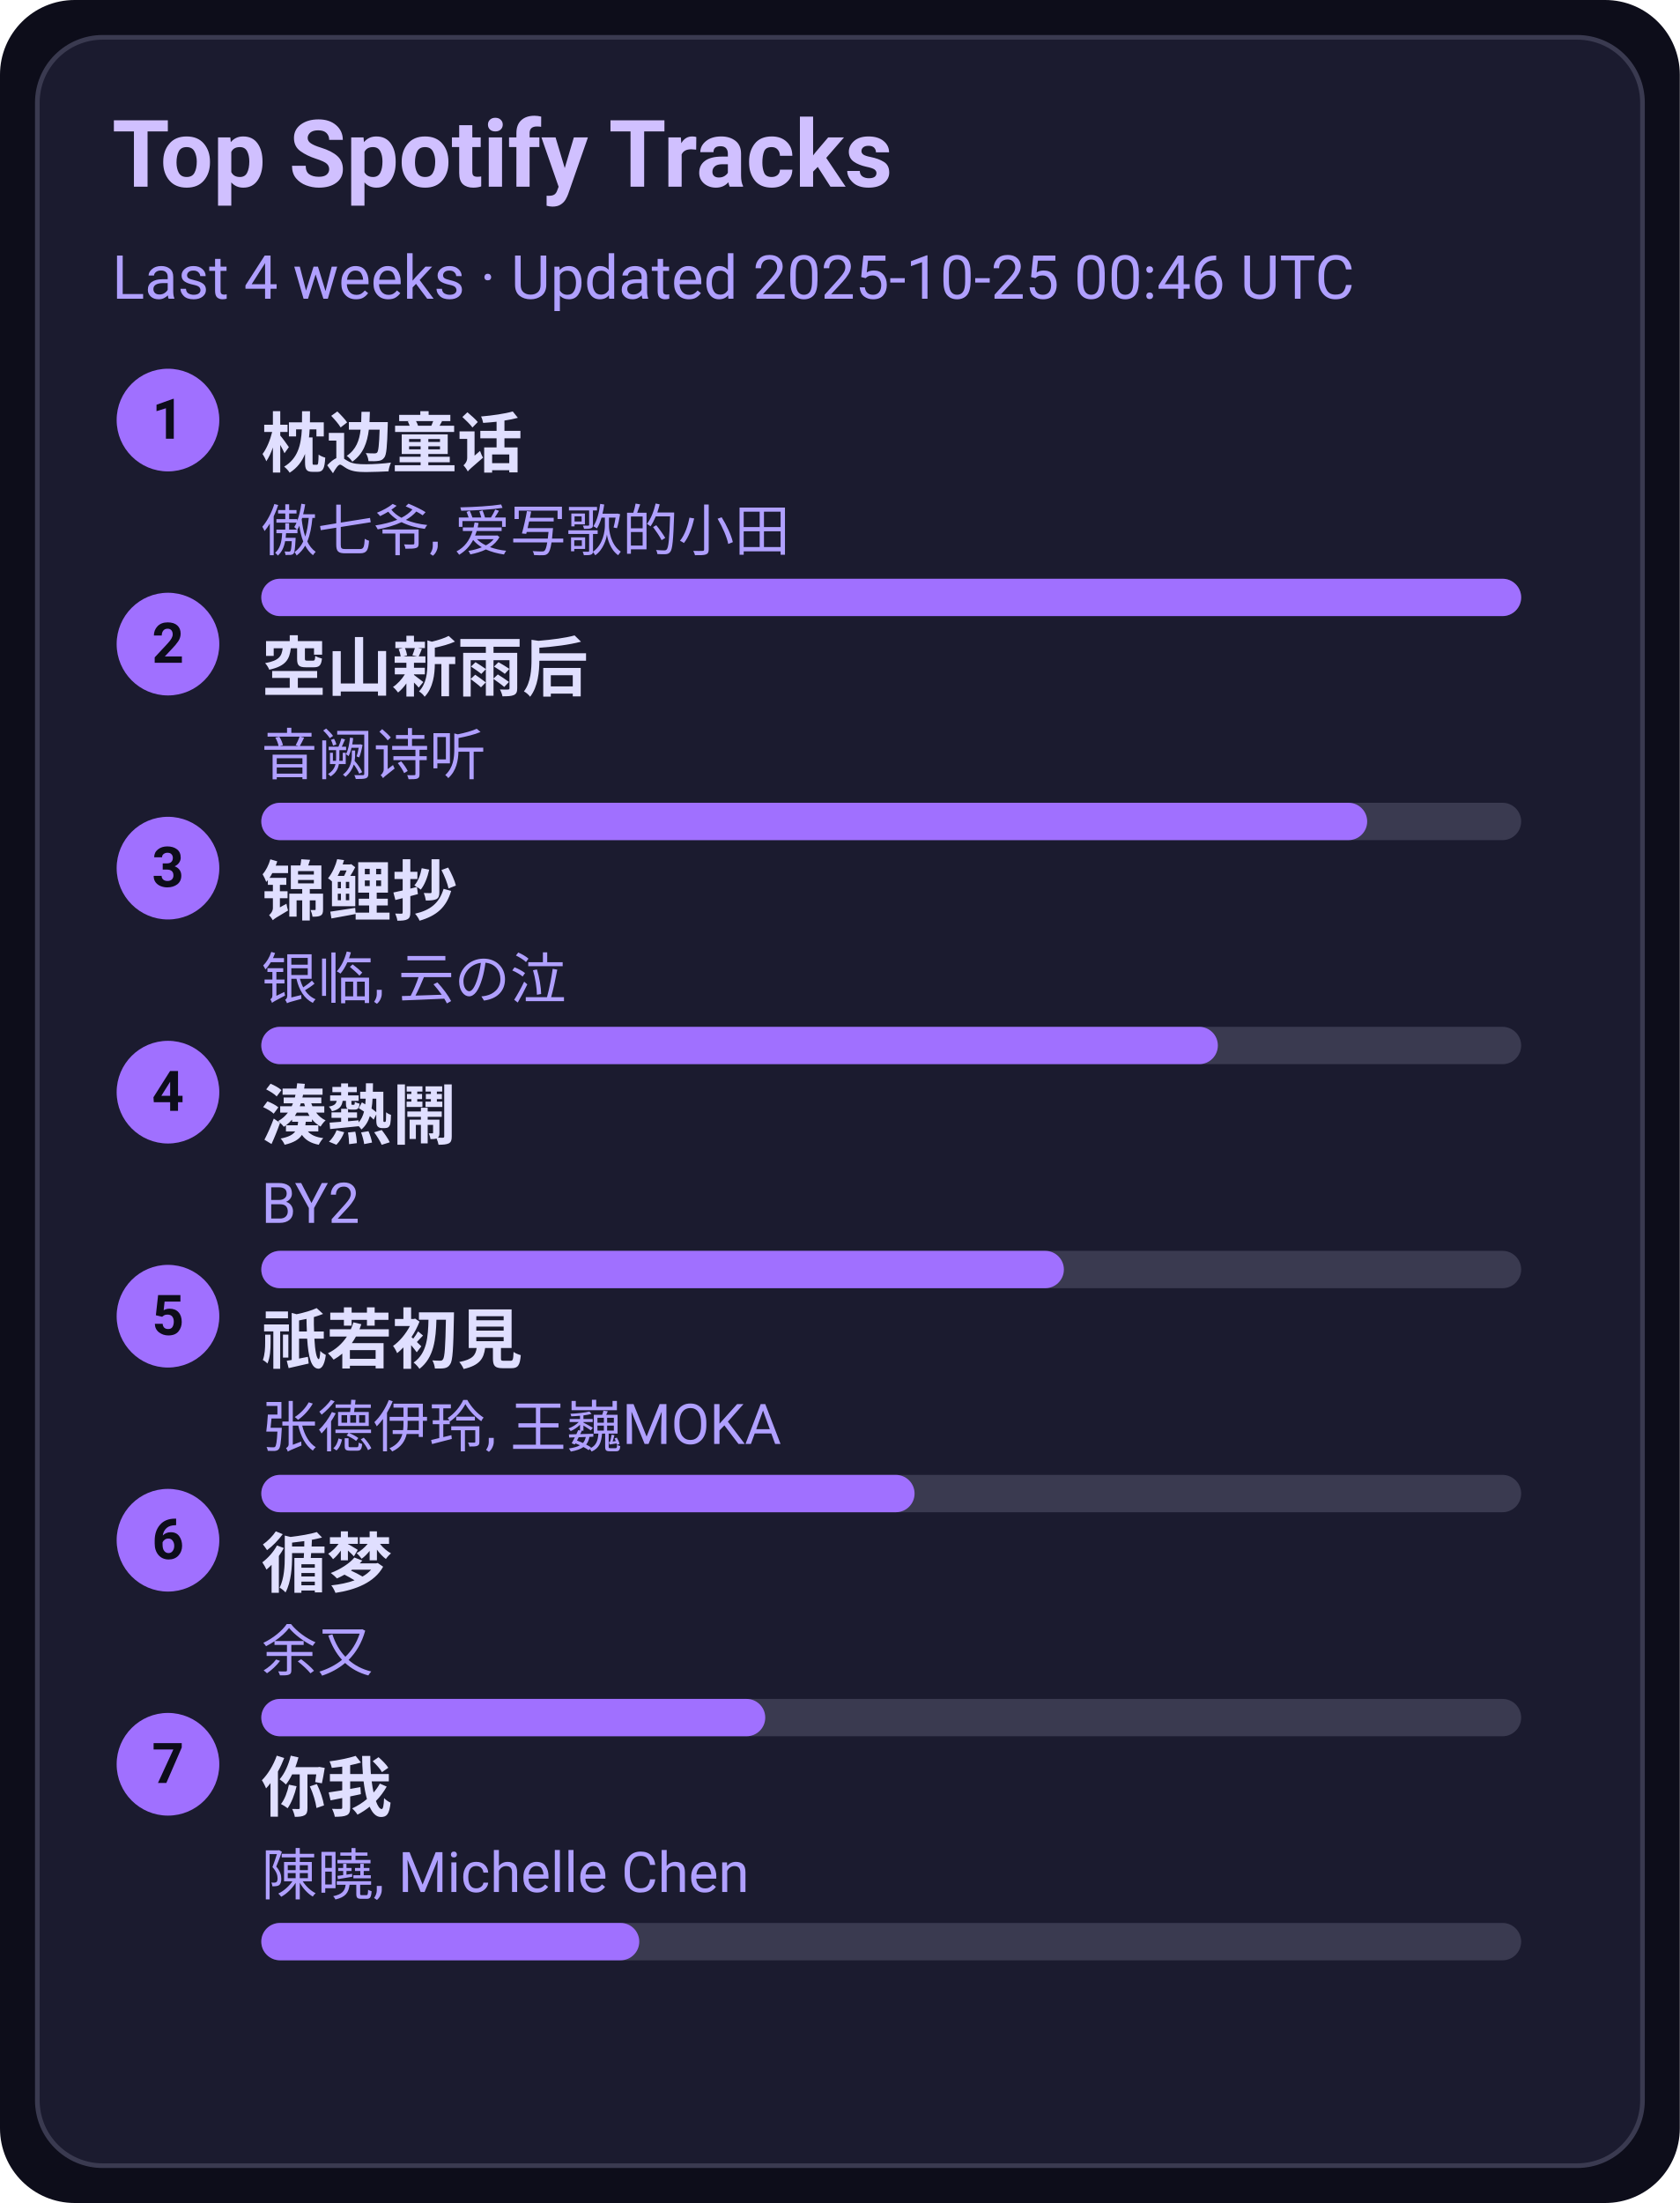
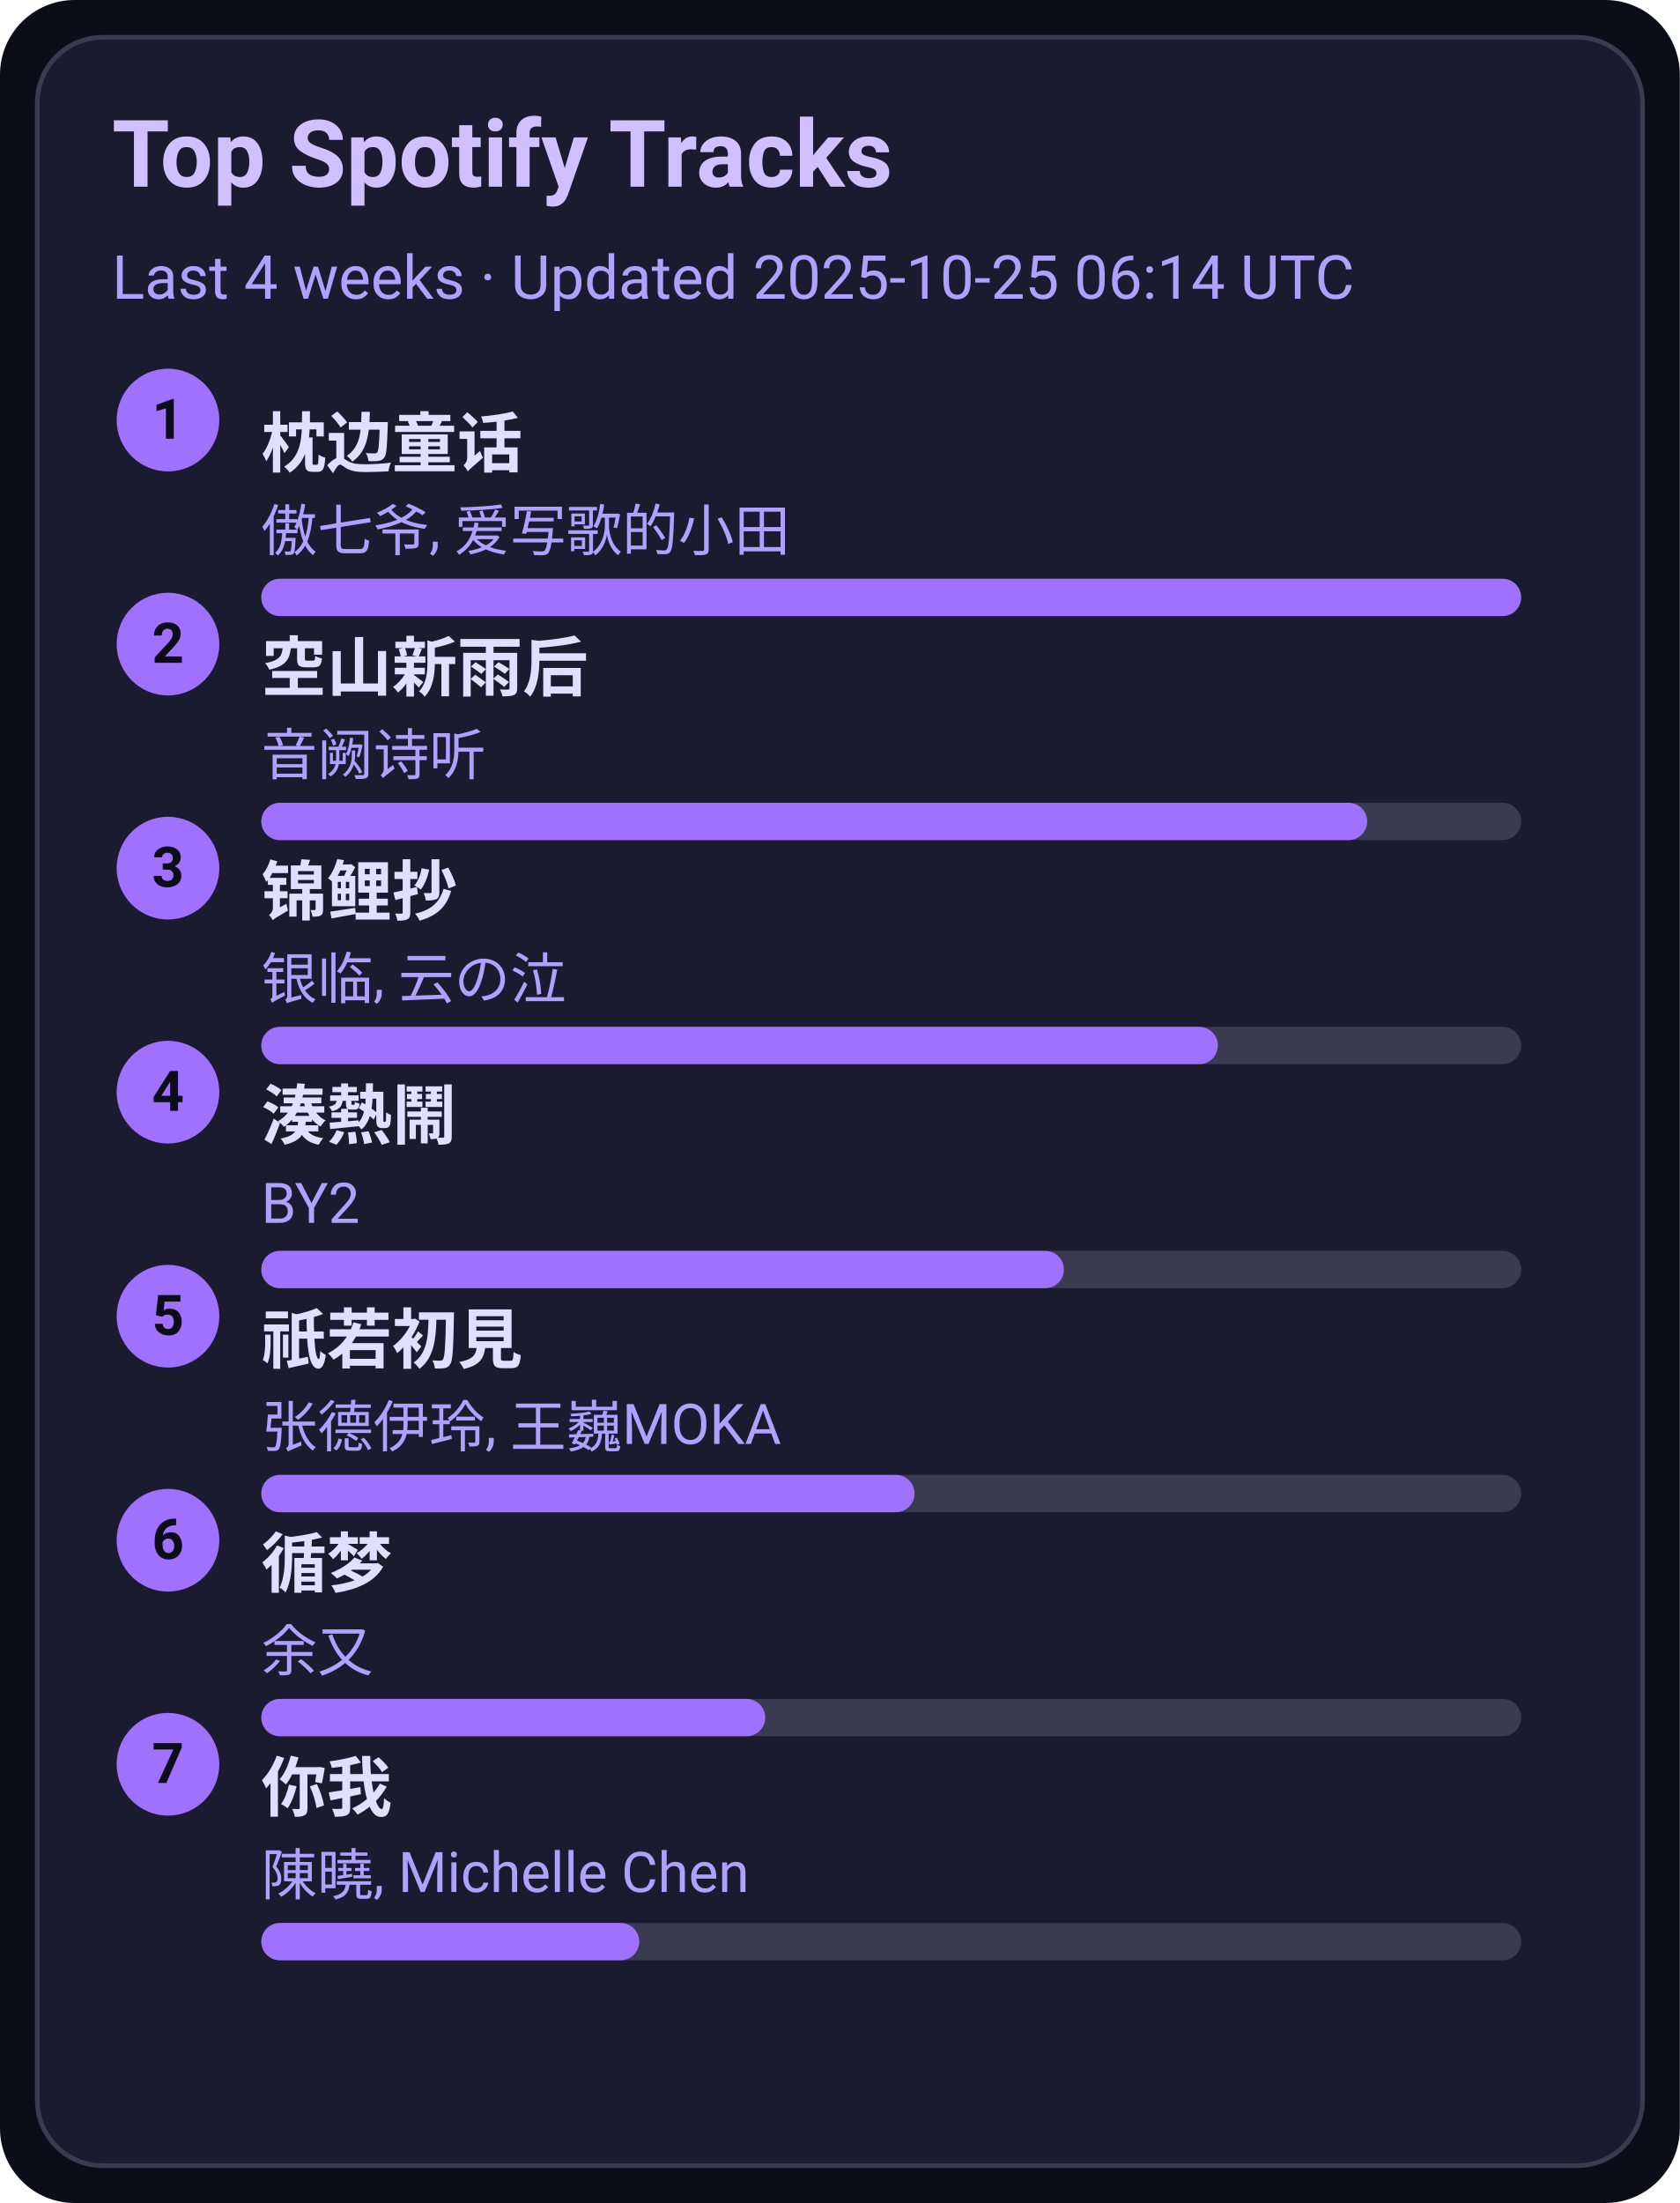
<svg xmlns="http://www.w3.org/2000/svg" width="360" height="472" viewBox="0 0 360 472">
  <style>text{font-family:-apple-system,BlinkMacSystemFont,Segoe UI,Roboto,Ubuntu,Helvetica Neue,Arial,Noto Sans,sans-serif}</style>
  <rect width="360" height="472" rx="16" fill="#0d0d1a" />
  <rect x="8" y="8" width="344" height="456" rx="14" fill="#1b1b2f" stroke="#3a3a50" />
  <text x="24" y="40" font-size="20" fill="#d0c0ff" font-weight="600">Top Spotify Tracks</text>
-   <text x="24" y="64" font-size="13" fill="#b0a0ff">Last 4 weeks · Updated 2025-10-25 00:46 UTC</text>
+   <text x="24" y="64" font-size="13" fill="#b0a0ff">Last 4 weeks · Updated 2025-10-25 06:14 UTC</text>
  <circle cx="36" cy="90" r="11" fill="#a070ff" />
  <text x="36" y="94" text-anchor="middle" font-size="12" fill="#0d0d1a" font-weight="700">1</text>
  <a href="https://open.spotify.com/track/3I8tlHNA9NM8dL0B23xGIY" target="_blank" rel="noopener noreferrer">
    <text x="56" y="100" font-size="14" fill="#e0dfff" font-weight="600">枕边童话</text>
  </a>
  <text x="56" y="118" font-size="12" fill="#b0a0ff">傲七爷, 爱写歌的小田</text>
  <rect x="56" y="124" width="270" height="8" rx="4" fill="#3a3a50" />
  <rect x="56" y="124" width="270" height="8" rx="4" fill="#a070ff" />
  <circle cx="36" cy="138" r="11" fill="#a070ff" />
  <text x="36" y="142" text-anchor="middle" font-size="12" fill="#0d0d1a" font-weight="700">2</text>
  <a href="https://open.spotify.com/track/7c1D58U8AIVOGlYzh5U6sk" target="_blank" rel="noopener noreferrer">
    <text x="56" y="148" font-size="14" fill="#e0dfff" font-weight="600">空山新雨后</text>
  </a>
  <text x="56" y="166" font-size="12" fill="#b0a0ff">音阙诗听</text>
  <rect x="56" y="172" width="270" height="8" rx="4" fill="#3a3a50" />
  <rect x="56" y="172" width="237" height="8" rx="4" fill="#a070ff" />
  <circle cx="36" cy="186" r="11" fill="#a070ff" />
  <text x="36" y="190" text-anchor="middle" font-size="12" fill="#0d0d1a" font-weight="700">3</text>
  <a href="https://open.spotify.com/track/1KBIv1xAf0VhKsHrZaTVKu" target="_blank" rel="noopener noreferrer">
    <text x="56" y="196" font-size="14" fill="#e0dfff" font-weight="600">锦鲤抄</text>
  </a>
  <text x="56" y="214" font-size="12" fill="#b0a0ff">银临, 云の泣</text>
  <rect x="56" y="220" width="270" height="8" rx="4" fill="#3a3a50" />
  <rect x="56" y="220" width="205" height="8" rx="4" fill="#a070ff" />
  <circle cx="36" cy="234" r="11" fill="#a070ff" />
  <text x="36" y="238" text-anchor="middle" font-size="12" fill="#0d0d1a" font-weight="700">4</text>
  <a href="https://open.spotify.com/track/2Qhxww2DKuv7gfvZkkR0wa" target="_blank" rel="noopener noreferrer">
    <text x="56" y="244" font-size="14" fill="#e0dfff" font-weight="600">湊熱鬧</text>
  </a>
  <text x="56" y="262" font-size="12" fill="#b0a0ff">BY2</text>
  <rect x="56" y="268" width="270" height="8" rx="4" fill="#3a3a50" />
  <rect x="56" y="268" width="172" height="8" rx="4" fill="#a070ff" />
  <circle cx="36" cy="282" r="11" fill="#a070ff" />
  <text x="36" y="286" text-anchor="middle" font-size="12" fill="#0d0d1a" font-weight="700">5</text>
  <a href="https://open.spotify.com/track/5X4U0jJr9H4oOoXTpiVkyA" target="_blank" rel="noopener noreferrer">
    <text x="56" y="292" font-size="14" fill="#e0dfff" font-weight="600">祇若初見</text>
  </a>
  <text x="56" y="310" font-size="12" fill="#b0a0ff">张德伊玲, 王巍MOKA</text>
  <rect x="56" y="316" width="270" height="8" rx="4" fill="#3a3a50" />
  <rect x="56" y="316" width="140" height="8" rx="4" fill="#a070ff" />
  <circle cx="36" cy="330" r="11" fill="#a070ff" />
  <text x="36" y="334" text-anchor="middle" font-size="12" fill="#0d0d1a" font-weight="700">6</text>
  <a href="https://open.spotify.com/track/3T6lSzn482CcBelHE1f015" target="_blank" rel="noopener noreferrer">
    <text x="56" y="340" font-size="14" fill="#e0dfff" font-weight="600">循梦</text>
  </a>
  <text x="56" y="358" font-size="12" fill="#b0a0ff">余又</text>
  <rect x="56" y="364" width="270" height="8" rx="4" fill="#3a3a50" />
  <rect x="56" y="364" width="108" height="8" rx="4" fill="#a070ff" />
  <circle cx="36" cy="378" r="11" fill="#a070ff" />
  <text x="36" y="382" text-anchor="middle" font-size="12" fill="#0d0d1a" font-weight="700">7</text>
  <a href="https://open.spotify.com/track/0YXeimRwlOEUAzrxNHkgRO" target="_blank" rel="noopener noreferrer">
    <text x="56" y="388" font-size="14" fill="#e0dfff" font-weight="600">你我</text>
  </a>
  <text x="56" y="406" font-size="12" fill="#b0a0ff">陳曉, Michelle Chen</text>
  <rect x="56" y="412" width="270" height="8" rx="4" fill="#3a3a50" />
  <rect x="56" y="412" width="81" height="8" rx="4" fill="#a070ff" />
</svg>
